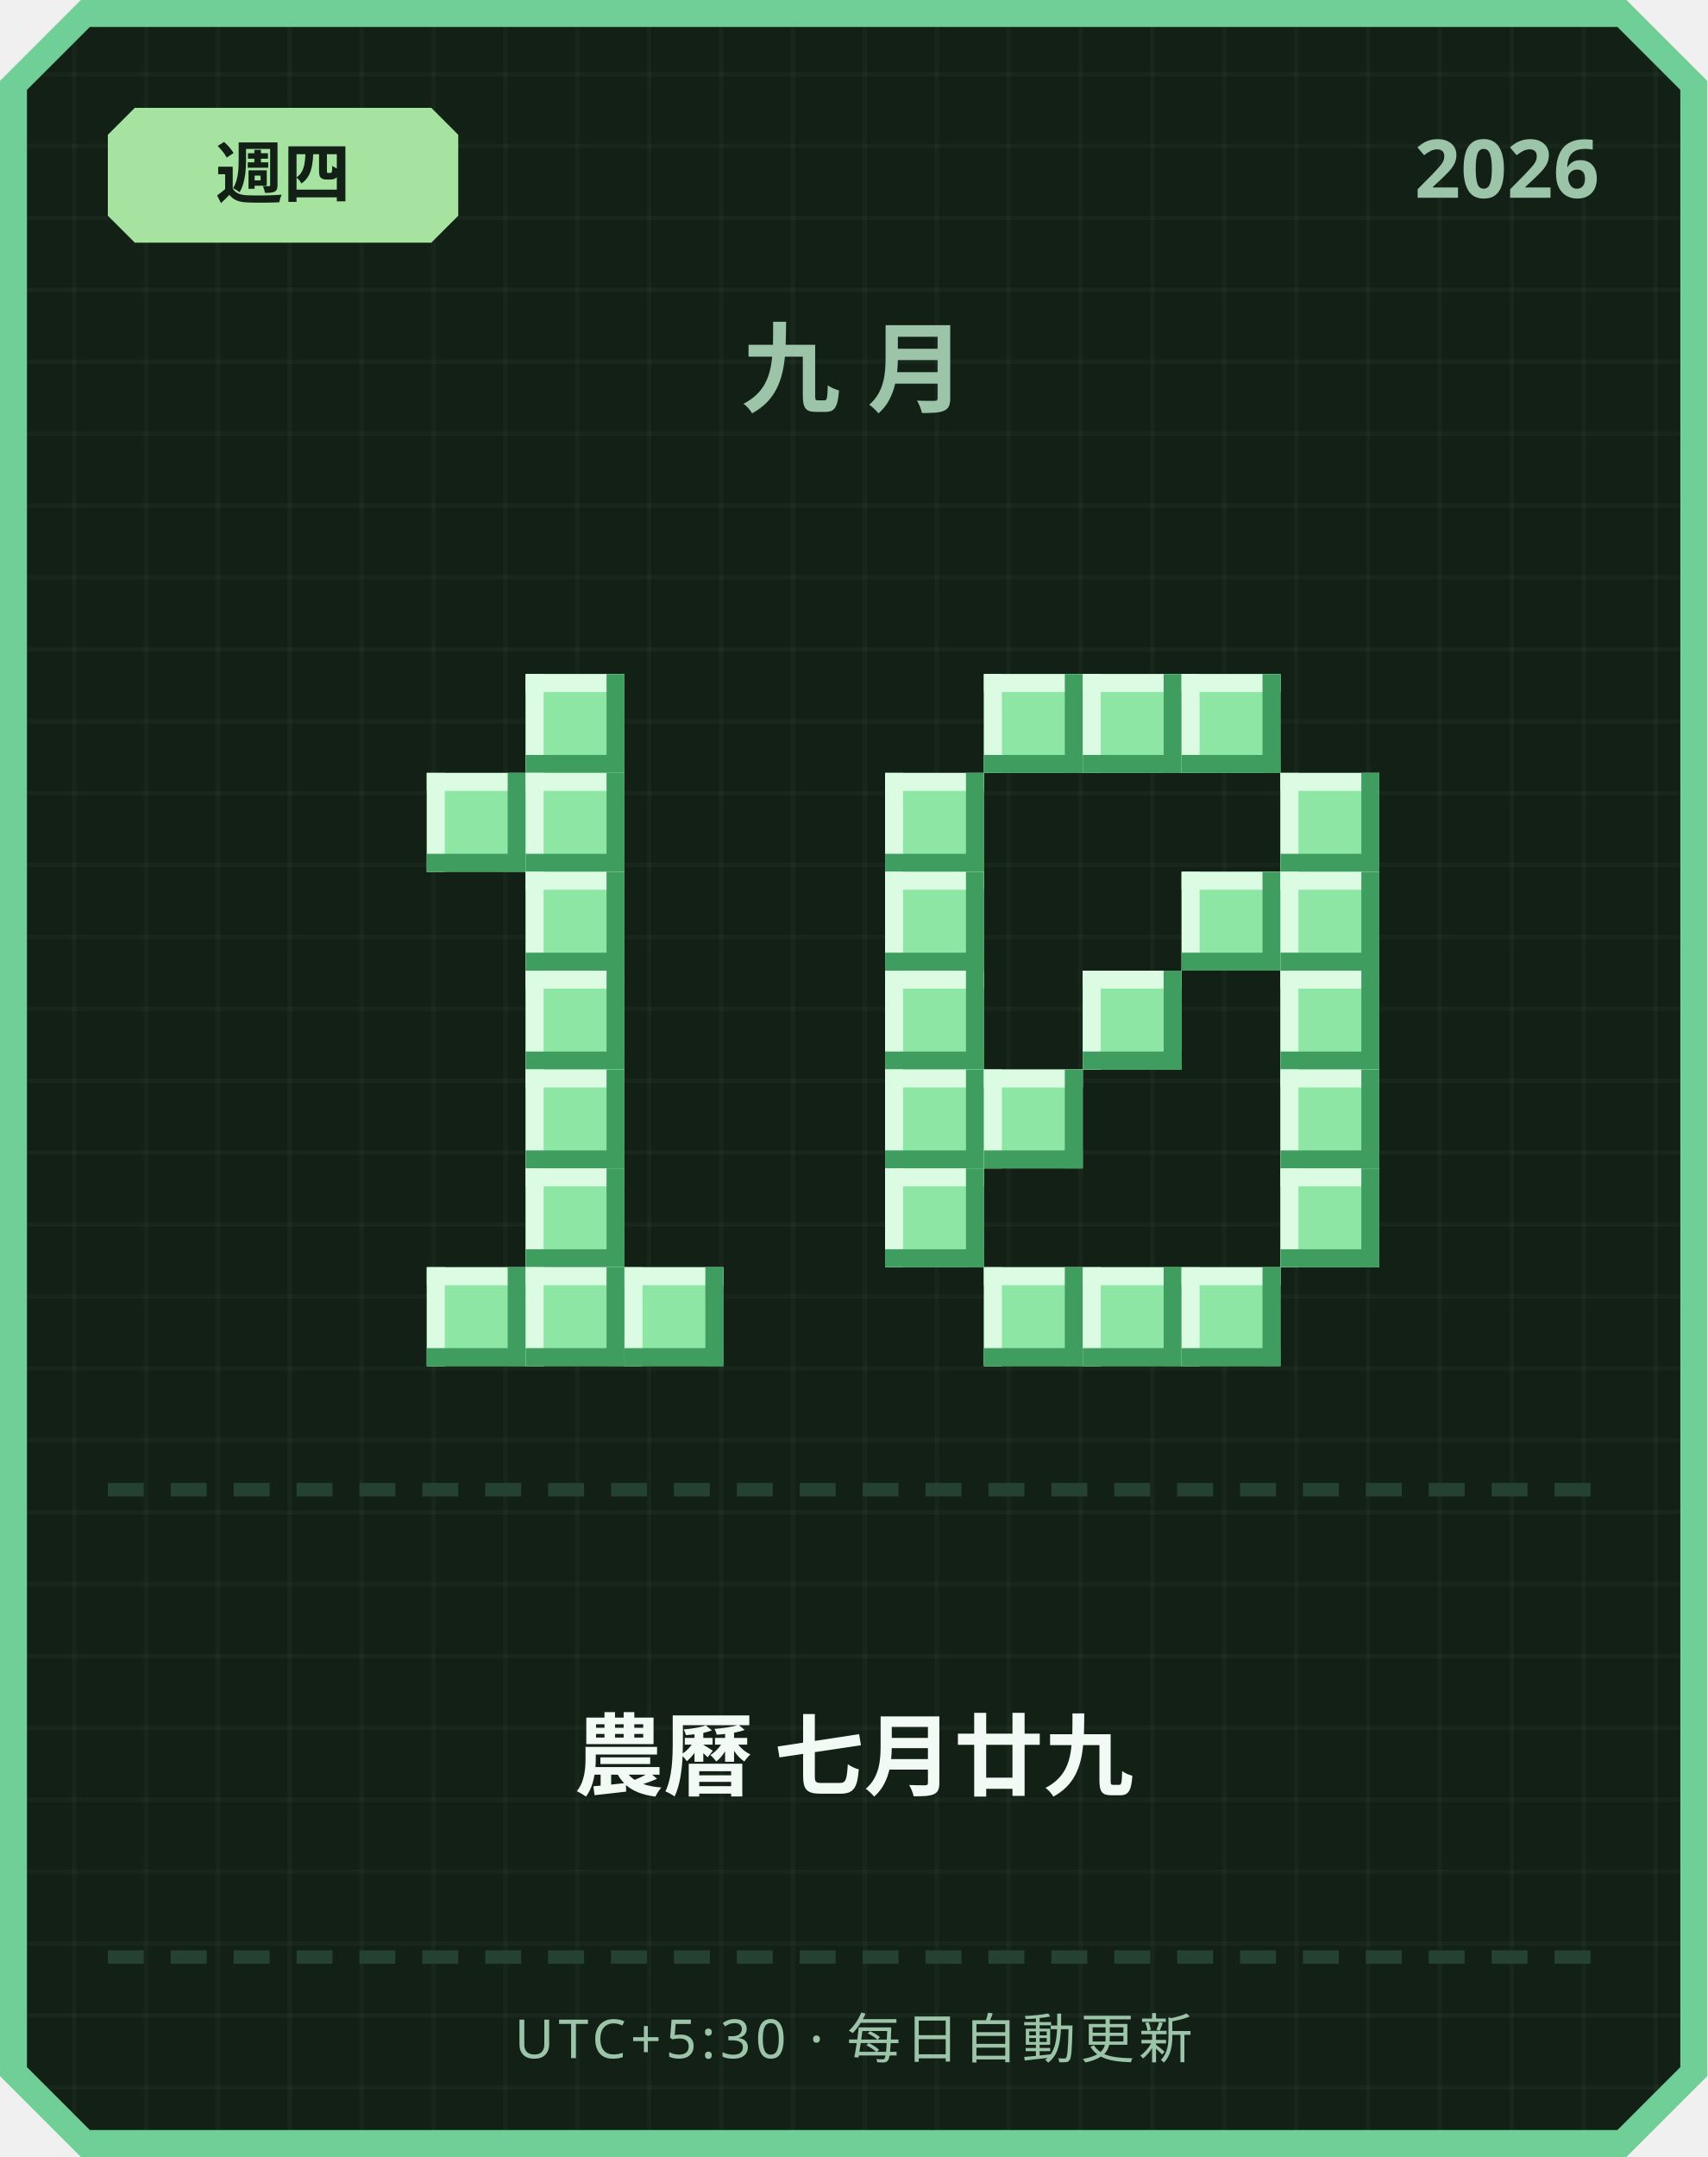
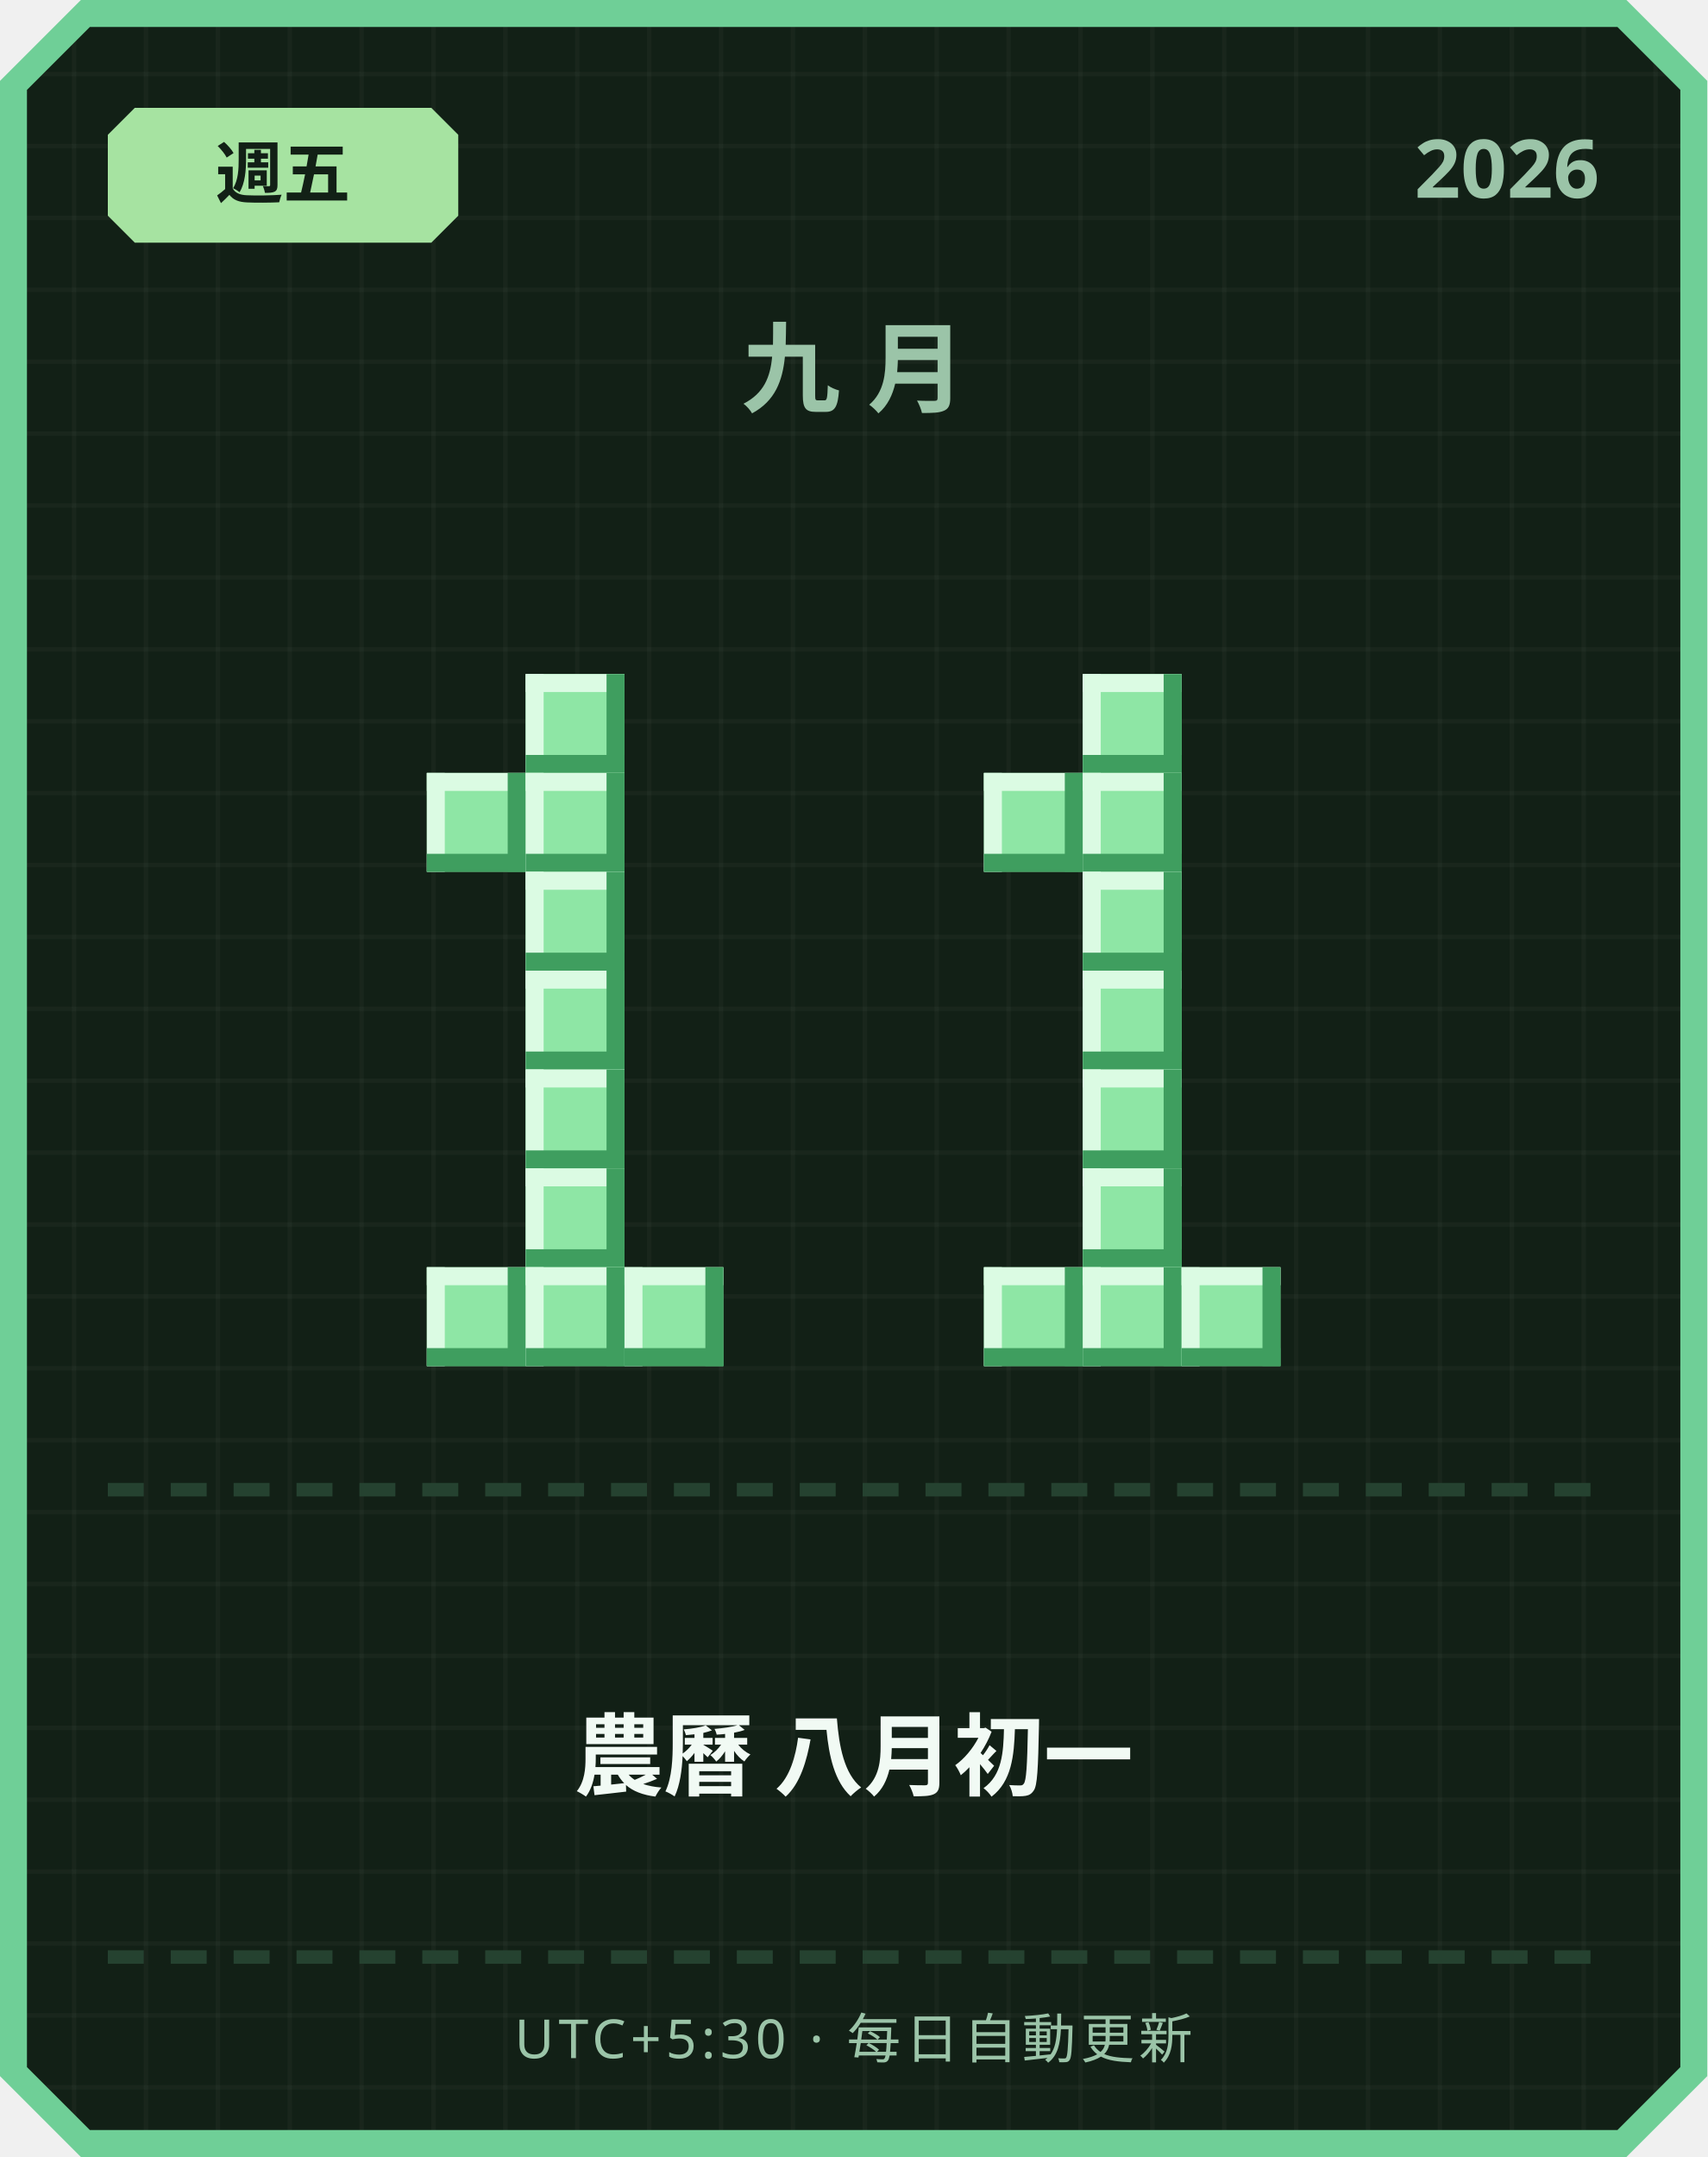
<svg xmlns="http://www.w3.org/2000/svg" width="380" height="480" viewBox="0 0 380 480">
  <defs>
    <pattern id="grid" width="16" height="16" patternUnits="userSpaceOnUse">
      <rect width="16" height="16" fill="#122016" />
      <rect width="1" height="16" fill="#ffffff" opacity="0.03" />
      <rect width="16" height="1" fill="#ffffff" opacity="0.03" />
    </pattern>
  </defs>
  <path d="M 18,0 L 362,0 L 380,18 L 380,462 L 362,480 L 18,480 L 0,462 L 0,18 Z" fill="#6fcf97" />
  <path d="M 20,6 L 360,6 L 374,20 L 374,460 L 360,474 L 20,474 L 6,460 L 6,20 Z" fill="url(#grid)" />
  <path d="M 30,24 L 96,24 L 102,30 L 102,48 L 96,54 L 30,54 L 24,48 L 24,30 Z" fill="#a6e3a1" />
-   <text x="63" y="44" text-anchor="middle" font-family="'Segoe UI', sans-serif" font-size="15" font-weight="700" fill="#122016">週四</text>
+   <text x="63" y="44" text-anchor="middle" font-family="'Segoe UI', sans-serif" font-size="15" font-weight="700" fill="#122016">週五</text>
  <text x="356" y="44" text-anchor="end" font-family="'Segoe UI', sans-serif" font-size="18" font-weight="700" fill="#9bc4a8">2026</text>
  <text x="190" y="90" text-anchor="middle" font-family="'Segoe UI', sans-serif" font-size="22" font-weight="700" letter-spacing="6" fill="#9bc4a8">九月</text>
  <rect x="117" y="150" width="22" height="22" fill="#8ee6a5" />
  <rect x="117" y="150" width="22" height="4" fill="#dbfbe3" />
  <rect x="117" y="150" width="4" height="22" fill="#dbfbe3" />
  <rect x="117" y="168" width="22" height="4" fill="#3f9e5f" />
  <rect x="135" y="150" width="4" height="22" fill="#3f9e5f" />
  <rect x="95" y="172" width="22" height="22" fill="#8ee6a5" />
  <rect x="95" y="172" width="22" height="4" fill="#dbfbe3" />
  <rect x="95" y="172" width="4" height="22" fill="#dbfbe3" />
  <rect x="95" y="190" width="22" height="4" fill="#3f9e5f" />
  <rect x="113" y="172" width="4" height="22" fill="#3f9e5f" />
  <rect x="117" y="172" width="22" height="22" fill="#8ee6a5" />
  <rect x="117" y="172" width="22" height="4" fill="#dbfbe3" />
  <rect x="117" y="172" width="4" height="22" fill="#dbfbe3" />
  <rect x="117" y="190" width="22" height="4" fill="#3f9e5f" />
  <rect x="135" y="172" width="4" height="22" fill="#3f9e5f" />
  <rect x="117" y="194" width="22" height="22" fill="#8ee6a5" />
  <rect x="117" y="194" width="22" height="4" fill="#dbfbe3" />
  <rect x="117" y="194" width="4" height="22" fill="#dbfbe3" />
  <rect x="117" y="212" width="22" height="4" fill="#3f9e5f" />
  <rect x="135" y="194" width="4" height="22" fill="#3f9e5f" />
  <rect x="117" y="216" width="22" height="22" fill="#8ee6a5" />
  <rect x="117" y="216" width="22" height="4" fill="#dbfbe3" />
  <rect x="117" y="216" width="4" height="22" fill="#dbfbe3" />
  <rect x="117" y="234" width="22" height="4" fill="#3f9e5f" />
  <rect x="135" y="216" width="4" height="22" fill="#3f9e5f" />
  <rect x="117" y="238" width="22" height="22" fill="#8ee6a5" />
  <rect x="117" y="238" width="22" height="4" fill="#dbfbe3" />
  <rect x="117" y="238" width="4" height="22" fill="#dbfbe3" />
  <rect x="117" y="256" width="22" height="4" fill="#3f9e5f" />
  <rect x="135" y="238" width="4" height="22" fill="#3f9e5f" />
  <rect x="117" y="260" width="22" height="22" fill="#8ee6a5" />
  <rect x="117" y="260" width="22" height="4" fill="#dbfbe3" />
  <rect x="117" y="260" width="4" height="22" fill="#dbfbe3" />
  <rect x="117" y="278" width="22" height="4" fill="#3f9e5f" />
  <rect x="135" y="260" width="4" height="22" fill="#3f9e5f" />
  <rect x="95" y="282" width="22" height="22" fill="#8ee6a5" />
  <rect x="95" y="282" width="22" height="4" fill="#dbfbe3" />
  <rect x="95" y="282" width="4" height="22" fill="#dbfbe3" />
  <rect x="95" y="300" width="22" height="4" fill="#3f9e5f" />
  <rect x="113" y="282" width="4" height="22" fill="#3f9e5f" />
  <rect x="117" y="282" width="22" height="22" fill="#8ee6a5" />
  <rect x="117" y="282" width="22" height="4" fill="#dbfbe3" />
  <rect x="117" y="282" width="4" height="22" fill="#dbfbe3" />
  <rect x="117" y="300" width="22" height="4" fill="#3f9e5f" />
  <rect x="135" y="282" width="4" height="22" fill="#3f9e5f" />
  <rect x="139" y="282" width="22" height="22" fill="#8ee6a5" />
  <rect x="139" y="282" width="22" height="4" fill="#dbfbe3" />
  <rect x="139" y="282" width="4" height="22" fill="#dbfbe3" />
  <rect x="139" y="300" width="22" height="4" fill="#3f9e5f" />
  <rect x="157" y="282" width="4" height="22" fill="#3f9e5f" />
-   <rect x="219" y="150" width="22" height="22" fill="#8ee6a5" />
-   <rect x="219" y="150" width="22" height="4" fill="#dbfbe3" />
-   <rect x="219" y="150" width="4" height="22" fill="#dbfbe3" />
-   <rect x="219" y="168" width="22" height="4" fill="#3f9e5f" />
-   <rect x="237" y="150" width="4" height="22" fill="#3f9e5f" />
  <rect x="241" y="150" width="22" height="22" fill="#8ee6a5" />
  <rect x="241" y="150" width="22" height="4" fill="#dbfbe3" />
  <rect x="241" y="150" width="4" height="22" fill="#dbfbe3" />
  <rect x="241" y="168" width="22" height="4" fill="#3f9e5f" />
  <rect x="259" y="150" width="4" height="22" fill="#3f9e5f" />
-   <rect x="263" y="150" width="22" height="22" fill="#8ee6a5" />
-   <rect x="263" y="150" width="22" height="4" fill="#dbfbe3" />
-   <rect x="263" y="150" width="4" height="22" fill="#dbfbe3" />
-   <rect x="263" y="168" width="22" height="4" fill="#3f9e5f" />
-   <rect x="281" y="150" width="4" height="22" fill="#3f9e5f" />
-   <rect x="197" y="172" width="22" height="22" fill="#8ee6a5" />
-   <rect x="197" y="172" width="22" height="4" fill="#dbfbe3" />
-   <rect x="197" y="172" width="4" height="22" fill="#dbfbe3" />
-   <rect x="197" y="190" width="22" height="4" fill="#3f9e5f" />
-   <rect x="215" y="172" width="4" height="22" fill="#3f9e5f" />
-   <rect x="285" y="172" width="22" height="22" fill="#8ee6a5" />
-   <rect x="285" y="172" width="22" height="4" fill="#dbfbe3" />
-   <rect x="285" y="172" width="4" height="22" fill="#dbfbe3" />
-   <rect x="285" y="190" width="22" height="4" fill="#3f9e5f" />
-   <rect x="303" y="172" width="4" height="22" fill="#3f9e5f" />
-   <rect x="197" y="194" width="22" height="22" fill="#8ee6a5" />
-   <rect x="197" y="194" width="22" height="4" fill="#dbfbe3" />
-   <rect x="197" y="194" width="4" height="22" fill="#dbfbe3" />
-   <rect x="197" y="212" width="22" height="4" fill="#3f9e5f" />
-   <rect x="215" y="194" width="4" height="22" fill="#3f9e5f" />
-   <rect x="263" y="194" width="22" height="22" fill="#8ee6a5" />
-   <rect x="263" y="194" width="22" height="4" fill="#dbfbe3" />
-   <rect x="263" y="194" width="4" height="22" fill="#dbfbe3" />
-   <rect x="263" y="212" width="22" height="4" fill="#3f9e5f" />
-   <rect x="281" y="194" width="4" height="22" fill="#3f9e5f" />
-   <rect x="285" y="194" width="22" height="22" fill="#8ee6a5" />
-   <rect x="285" y="194" width="22" height="4" fill="#dbfbe3" />
-   <rect x="285" y="194" width="4" height="22" fill="#dbfbe3" />
-   <rect x="285" y="212" width="22" height="4" fill="#3f9e5f" />
-   <rect x="303" y="194" width="4" height="22" fill="#3f9e5f" />
-   <rect x="197" y="216" width="22" height="22" fill="#8ee6a5" />
-   <rect x="197" y="216" width="22" height="4" fill="#dbfbe3" />
-   <rect x="197" y="216" width="4" height="22" fill="#dbfbe3" />
-   <rect x="197" y="234" width="22" height="4" fill="#3f9e5f" />
-   <rect x="215" y="216" width="4" height="22" fill="#3f9e5f" />
+   <rect x="219" y="172" width="22" height="22" fill="#8ee6a5" />
+   <rect x="219" y="172" width="22" height="4" fill="#dbfbe3" />
+   <rect x="219" y="172" width="4" height="22" fill="#dbfbe3" />
+   <rect x="219" y="190" width="22" height="4" fill="#3f9e5f" />
+   <rect x="237" y="172" width="4" height="22" fill="#3f9e5f" />
+   <rect x="241" y="172" width="22" height="22" fill="#8ee6a5" />
+   <rect x="241" y="172" width="22" height="4" fill="#dbfbe3" />
+   <rect x="241" y="172" width="4" height="22" fill="#dbfbe3" />
+   <rect x="241" y="190" width="22" height="4" fill="#3f9e5f" />
+   <rect x="259" y="172" width="4" height="22" fill="#3f9e5f" />
+   <rect x="241" y="194" width="22" height="22" fill="#8ee6a5" />
+   <rect x="241" y="194" width="22" height="4" fill="#dbfbe3" />
+   <rect x="241" y="194" width="4" height="22" fill="#dbfbe3" />
+   <rect x="241" y="212" width="22" height="4" fill="#3f9e5f" />
+   <rect x="259" y="194" width="4" height="22" fill="#3f9e5f" />
  <rect x="241" y="216" width="22" height="22" fill="#8ee6a5" />
  <rect x="241" y="216" width="22" height="4" fill="#dbfbe3" />
  <rect x="241" y="216" width="4" height="22" fill="#dbfbe3" />
  <rect x="241" y="234" width="22" height="4" fill="#3f9e5f" />
  <rect x="259" y="216" width="4" height="22" fill="#3f9e5f" />
-   <rect x="285" y="216" width="22" height="22" fill="#8ee6a5" />
-   <rect x="285" y="216" width="22" height="4" fill="#dbfbe3" />
-   <rect x="285" y="216" width="4" height="22" fill="#dbfbe3" />
-   <rect x="285" y="234" width="22" height="4" fill="#3f9e5f" />
-   <rect x="303" y="216" width="4" height="22" fill="#3f9e5f" />
-   <rect x="197" y="238" width="22" height="22" fill="#8ee6a5" />
-   <rect x="197" y="238" width="22" height="4" fill="#dbfbe3" />
-   <rect x="197" y="238" width="4" height="22" fill="#dbfbe3" />
-   <rect x="197" y="256" width="22" height="4" fill="#3f9e5f" />
-   <rect x="215" y="238" width="4" height="22" fill="#3f9e5f" />
-   <rect x="219" y="238" width="22" height="22" fill="#8ee6a5" />
-   <rect x="219" y="238" width="22" height="4" fill="#dbfbe3" />
-   <rect x="219" y="238" width="4" height="22" fill="#dbfbe3" />
-   <rect x="219" y="256" width="22" height="4" fill="#3f9e5f" />
-   <rect x="237" y="238" width="4" height="22" fill="#3f9e5f" />
-   <rect x="285" y="238" width="22" height="22" fill="#8ee6a5" />
-   <rect x="285" y="238" width="22" height="4" fill="#dbfbe3" />
-   <rect x="285" y="238" width="4" height="22" fill="#dbfbe3" />
-   <rect x="285" y="256" width="22" height="4" fill="#3f9e5f" />
-   <rect x="303" y="238" width="4" height="22" fill="#3f9e5f" />
-   <rect x="197" y="260" width="22" height="22" fill="#8ee6a5" />
-   <rect x="197" y="260" width="22" height="4" fill="#dbfbe3" />
-   <rect x="197" y="260" width="4" height="22" fill="#dbfbe3" />
-   <rect x="197" y="278" width="22" height="4" fill="#3f9e5f" />
-   <rect x="215" y="260" width="4" height="22" fill="#3f9e5f" />
-   <rect x="285" y="260" width="22" height="22" fill="#8ee6a5" />
-   <rect x="285" y="260" width="22" height="4" fill="#dbfbe3" />
-   <rect x="285" y="260" width="4" height="22" fill="#dbfbe3" />
-   <rect x="285" y="278" width="22" height="4" fill="#3f9e5f" />
-   <rect x="303" y="260" width="4" height="22" fill="#3f9e5f" />
+   <rect x="241" y="238" width="22" height="22" fill="#8ee6a5" />
+   <rect x="241" y="238" width="22" height="4" fill="#dbfbe3" />
+   <rect x="241" y="238" width="4" height="22" fill="#dbfbe3" />
+   <rect x="241" y="256" width="22" height="4" fill="#3f9e5f" />
+   <rect x="259" y="238" width="4" height="22" fill="#3f9e5f" />
+   <rect x="241" y="260" width="22" height="22" fill="#8ee6a5" />
+   <rect x="241" y="260" width="22" height="4" fill="#dbfbe3" />
+   <rect x="241" y="260" width="4" height="22" fill="#dbfbe3" />
+   <rect x="241" y="278" width="22" height="4" fill="#3f9e5f" />
+   <rect x="259" y="260" width="4" height="22" fill="#3f9e5f" />
  <rect x="219" y="282" width="22" height="22" fill="#8ee6a5" />
  <rect x="219" y="282" width="22" height="4" fill="#dbfbe3" />
  <rect x="219" y="282" width="4" height="22" fill="#dbfbe3" />
  <rect x="219" y="300" width="22" height="4" fill="#3f9e5f" />
  <rect x="237" y="282" width="4" height="22" fill="#3f9e5f" />
  <rect x="241" y="282" width="22" height="22" fill="#8ee6a5" />
  <rect x="241" y="282" width="22" height="4" fill="#dbfbe3" />
  <rect x="241" y="282" width="4" height="22" fill="#dbfbe3" />
  <rect x="241" y="300" width="22" height="4" fill="#3f9e5f" />
  <rect x="259" y="282" width="4" height="22" fill="#3f9e5f" />
  <rect x="263" y="282" width="22" height="22" fill="#8ee6a5" />
  <rect x="263" y="282" width="22" height="4" fill="#dbfbe3" />
  <rect x="263" y="282" width="4" height="22" fill="#dbfbe3" />
  <rect x="263" y="300" width="22" height="4" fill="#3f9e5f" />
  <rect x="281" y="282" width="4" height="22" fill="#3f9e5f" />
  <rect x="24" y="330" width="8" height="3" fill="#254230" />
  <rect x="38" y="330" width="8" height="3" fill="#254230" />
  <rect x="52" y="330" width="8" height="3" fill="#254230" />
  <rect x="66" y="330" width="8" height="3" fill="#254230" />
  <rect x="80" y="330" width="8" height="3" fill="#254230" />
  <rect x="94" y="330" width="8" height="3" fill="#254230" />
  <rect x="108" y="330" width="8" height="3" fill="#254230" />
  <rect x="122" y="330" width="8" height="3" fill="#254230" />
  <rect x="136" y="330" width="8" height="3" fill="#254230" />
  <rect x="150" y="330" width="8" height="3" fill="#254230" />
  <rect x="164" y="330" width="8" height="3" fill="#254230" />
  <rect x="178" y="330" width="8" height="3" fill="#254230" />
  <rect x="192" y="330" width="8" height="3" fill="#254230" />
  <rect x="206" y="330" width="8" height="3" fill="#254230" />
  <rect x="220" y="330" width="8" height="3" fill="#254230" />
  <rect x="234" y="330" width="8" height="3" fill="#254230" />
  <rect x="248" y="330" width="8" height="3" fill="#254230" />
  <rect x="262" y="330" width="8" height="3" fill="#254230" />
  <rect x="276" y="330" width="8" height="3" fill="#254230" />
  <rect x="290" y="330" width="8" height="3" fill="#254230" />
  <rect x="304" y="330" width="8" height="3" fill="#254230" />
  <rect x="318" y="330" width="8" height="3" fill="#254230" />
  <rect x="332" y="330" width="8" height="3" fill="#254230" />
  <rect x="346" y="330" width="8" height="3" fill="#254230" />
-   <text x="190" y="398" text-anchor="middle" font-family="'Segoe UI', 'Microsoft JhengHei', sans-serif" font-size="20" font-weight="700" fill="#f1faf4">農曆 七月廿九</text>
+   <text x="190" y="398" text-anchor="middle" font-family="'Segoe UI', 'Microsoft JhengHei', sans-serif" font-size="20" font-weight="700" fill="#f1faf4">農曆 八月初一</text>
  <rect x="24" y="434" width="8" height="3" fill="#254230" />
  <rect x="38" y="434" width="8" height="3" fill="#254230" />
  <rect x="52" y="434" width="8" height="3" fill="#254230" />
  <rect x="66" y="434" width="8" height="3" fill="#254230" />
  <rect x="80" y="434" width="8" height="3" fill="#254230" />
  <rect x="94" y="434" width="8" height="3" fill="#254230" />
  <rect x="108" y="434" width="8" height="3" fill="#254230" />
  <rect x="122" y="434" width="8" height="3" fill="#254230" />
  <rect x="136" y="434" width="8" height="3" fill="#254230" />
  <rect x="150" y="434" width="8" height="3" fill="#254230" />
  <rect x="164" y="434" width="8" height="3" fill="#254230" />
  <rect x="178" y="434" width="8" height="3" fill="#254230" />
  <rect x="192" y="434" width="8" height="3" fill="#254230" />
  <rect x="206" y="434" width="8" height="3" fill="#254230" />
  <rect x="220" y="434" width="8" height="3" fill="#254230" />
  <rect x="234" y="434" width="8" height="3" fill="#254230" />
  <rect x="248" y="434" width="8" height="3" fill="#254230" />
  <rect x="262" y="434" width="8" height="3" fill="#254230" />
  <rect x="276" y="434" width="8" height="3" fill="#254230" />
  <rect x="290" y="434" width="8" height="3" fill="#254230" />
  <rect x="304" y="434" width="8" height="3" fill="#254230" />
  <rect x="318" y="434" width="8" height="3" fill="#254230" />
  <rect x="332" y="434" width="8" height="3" fill="#254230" />
  <rect x="346" y="434" width="8" height="3" fill="#254230" />
  <text x="190" y="458" text-anchor="middle" font-family="'Segoe UI', sans-serif" font-size="12" letter-spacing="1" fill="#9bc4a8">UTC+5:30 · 每日自動更新</text>
</svg>
